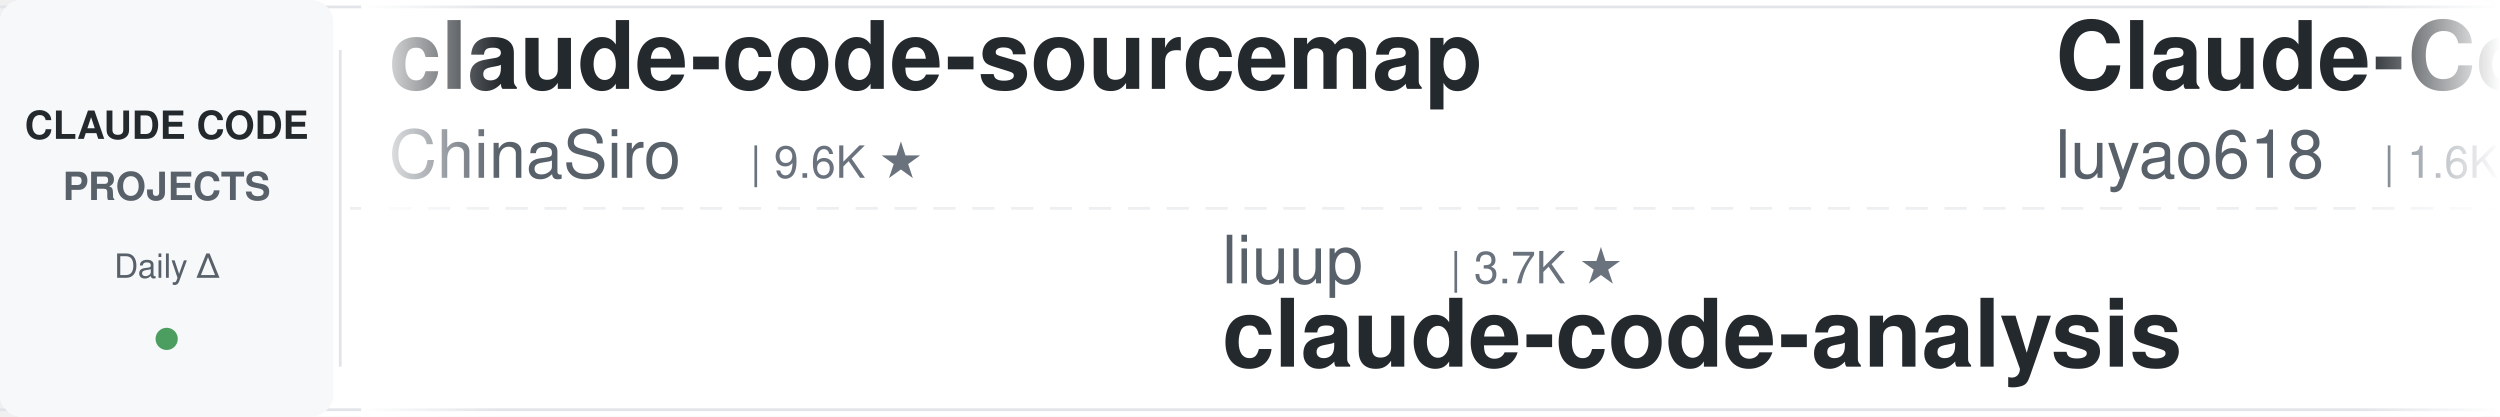
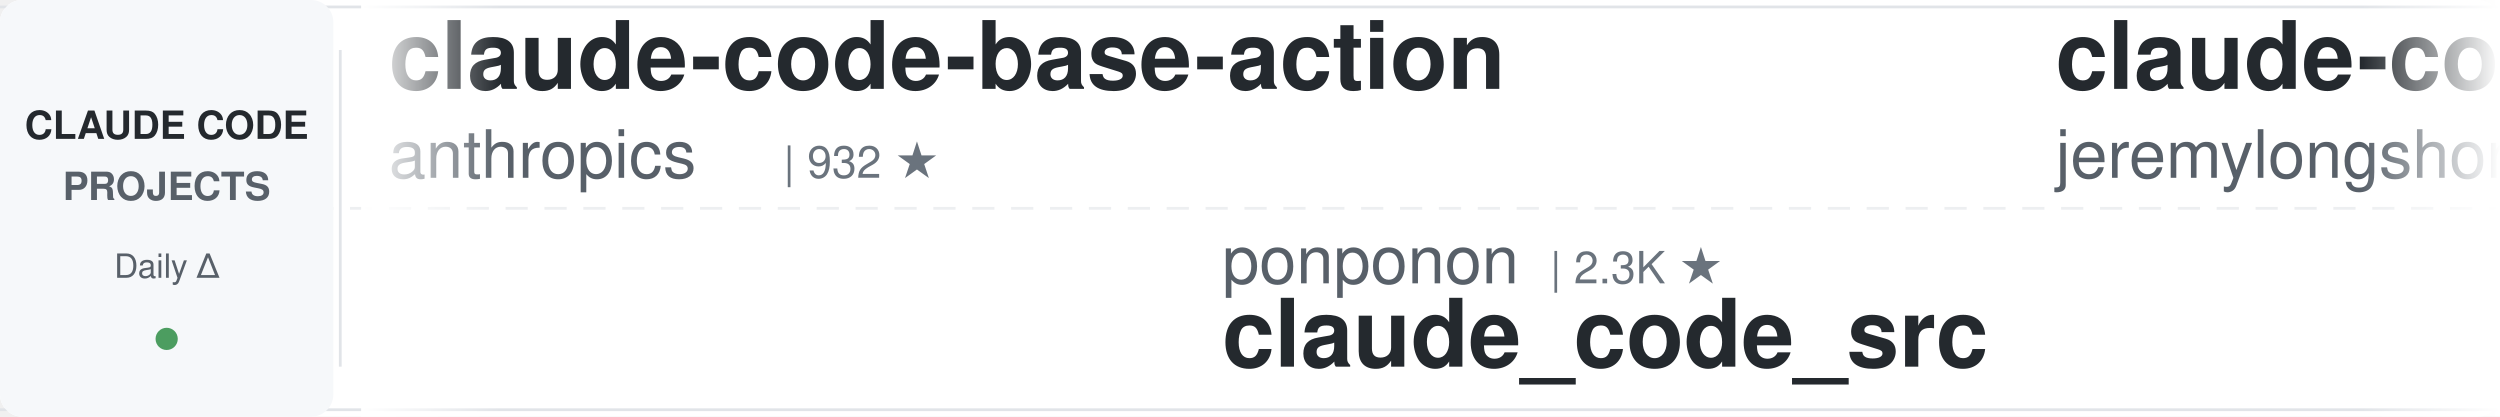
<svg xmlns="http://www.w3.org/2000/svg" width="900" height="150">
  <defs>
    <linearGradient id="awesomeLeftFade" x1="0%" y1="0%" x2="100%" y2="0%">
      <stop offset="0%" style="stop-color:#ffffff;stop-opacity:1" />
      <stop offset="100%" style="stop-color:#ffffff;stop-opacity:0" />
    </linearGradient>
    <linearGradient id="awesomeRightFade" x1="0%" y1="0%" x2="100%" y2="0%">
      <stop offset="0%" style="stop-color:#ffffff;stop-opacity:0" />
      <stop offset="100%" style="stop-color:#ffffff;stop-opacity:1" />
    </linearGradient>
  </defs>
  <rect width="900" height="150" fill="#ffffff" rx="8" />
  <rect x="0" y="2" width="900" height="1" fill="#e1e4e8" />
  <rect x="0" y="147" width="900" height="1" fill="#e1e4e8" />
  <line x1="0" y1="75" x2="900" y2="75" stroke="#e1e4e8" stroke-width="1" stroke-dasharray="8 6" opacity="0.6" />
  <rect x="0" y="0" width="120" height="150" fill="#f6f8fa" rx="8" />
  <text x="60" y="50" font-family="-apple-system, BlinkMacSystemFont, 'Segoe UI', Helvetica, Arial, sans-serif" font-size="14" font-weight="600" fill="#24292e" text-anchor="middle">CLAUDE CODE</text>
  <text x="60" y="72" font-family="-apple-system, BlinkMacSystemFont, 'Segoe UI', Helvetica, Arial, sans-serif" font-size="14" font-weight="600" fill="#586069" text-anchor="middle">PROJECTS</text>
  <text x="60" y="100" font-family="-apple-system, BlinkMacSystemFont, 'Segoe UI', Helvetica, Arial, sans-serif" font-size="12" font-weight="500" fill="#586069" text-anchor="middle">Daily Δ</text>
  <circle cx="60" cy="122" r="4" fill="#22863a" opacity="0.8" />
  <rect x="122" y="18" width="1" height="114" fill="#e1e4e8" />
  <clipPath id="awesomeTickerClip">
    <rect x="130" y="0" width="770" height="150" />
  </clipPath>
  <g clip-path="url(#awesomeTickerClip)">
    <g id="awesomeTickerItems">
      <animateTransform attributeName="transform" attributeType="XML" type="translate" from="0 0" to="-3000 0" dur="54s" repeatCount="indefinite" />
      <g transform="translate(0, 0)">
-         <text x="140" y="32" font-family="-apple-system, BlinkMacSystemFont, 'Segoe UI', Helvetica, Arial, sans-serif" font-size="34" font-weight="600" fill="#24292e">claude-code-sourcemap</text>
-         <text x="140" y="64" font-family="-apple-system, BlinkMacSystemFont, 'Segoe UI', Helvetica, Arial, sans-serif" font-size="24" font-weight="400" fill="#586069">ChinaSiro</text>
-         <text x="270" y="64" font-family="-apple-system, BlinkMacSystemFont, 'Segoe UI', Helvetica, Arial, sans-serif" font-size="16" font-weight="500" fill="#6a737d">| 9.6K ★</text>
+         <text x="140" y="32" font-family="-apple-system, BlinkMacSystemFont, 'Segoe UI', Helvetica, Arial, sans-serif" font-size="34" font-weight="600" fill="#24292e">claude-code-base-action</text>
+         <text x="140" y="64" font-family="-apple-system, BlinkMacSystemFont, 'Segoe UI', Helvetica, Arial, sans-serif" font-size="24" font-weight="400" fill="#586069">anthropics</text>
+         <text x="282" y="64" font-family="-apple-system, BlinkMacSystemFont, 'Segoe UI', Helvetica, Arial, sans-serif" font-size="16" font-weight="500" fill="#6a737d">| 932 ★</text>
      </g>
      <g transform="translate(300, 0)">
-         <text x="140" y="102" font-family="-apple-system, BlinkMacSystemFont, 'Segoe UI', Helvetica, Arial, sans-serif" font-size="24" font-weight="400" fill="#586069">liuup</text>
-         <text x="222" y="102" font-family="-apple-system, BlinkMacSystemFont, 'Segoe UI', Helvetica, Arial, sans-serif" font-size="16" font-weight="500" fill="#6a737d">| 3.7K ★</text>
-         <text x="140" y="132" font-family="-apple-system, BlinkMacSystemFont, 'Segoe UI', Helvetica, Arial, sans-serif" font-size="34" font-weight="600" fill="#24292e">claude-code-analysis</text>
+         <text x="140" y="102" font-family="-apple-system, BlinkMacSystemFont, 'Segoe UI', Helvetica, Arial, sans-serif" font-size="24" font-weight="400" fill="#586069">ponponon</text>
+         <text x="258" y="102" font-family="-apple-system, BlinkMacSystemFont, 'Segoe UI', Helvetica, Arial, sans-serif" font-size="16" font-weight="500" fill="#6a737d">| 2.3K ★</text>
+         <text x="140" y="132" font-family="-apple-system, BlinkMacSystemFont, 'Segoe UI', Helvetica, Arial, sans-serif" font-size="34" font-weight="600" fill="#24292e">claude_code_src</text>
      </g>
      <g transform="translate(600, 0)">
-         <text x="140" y="32" font-family="-apple-system, BlinkMacSystemFont, 'Segoe UI', Helvetica, Arial, sans-serif" font-size="34" font-weight="600" fill="#24292e">Claude-Code-Source-Study</text>
-         <text x="140" y="64" font-family="-apple-system, BlinkMacSystemFont, 'Segoe UI', Helvetica, Arial, sans-serif" font-size="24" font-weight="400" fill="#586069">luyao618</text>
-         <text x="258" y="64" font-family="-apple-system, BlinkMacSystemFont, 'Segoe UI', Helvetica, Arial, sans-serif" font-size="16" font-weight="500" fill="#6a737d">| 1.6K ★</text>
+         <text x="140" y="32" font-family="-apple-system, BlinkMacSystemFont, 'Segoe UI', Helvetica, Arial, sans-serif" font-size="34" font-weight="600" fill="#24292e">claude-code-plugins-plus...</text>
+         <text x="140" y="64" font-family="-apple-system, BlinkMacSystemFont, 'Segoe UI', Helvetica, Arial, sans-serif" font-size="24" font-weight="400" fill="#586069">jeremylongshore</text>
+         <text x="342" y="64" font-family="-apple-system, BlinkMacSystemFont, 'Segoe UI', Helvetica, Arial, sans-serif" font-size="16" font-weight="500" fill="#6a737d">| 2.6K ★</text>
      </g>
      <g transform="translate(900, 0)">
-         <text x="140" y="102" font-family="-apple-system, BlinkMacSystemFont, 'Segoe UI', Helvetica, Arial, sans-serif" font-size="24" font-weight="400" fill="#586069">fazxes</text>
-         <text x="234" y="102" font-family="-apple-system, BlinkMacSystemFont, 'Segoe UI', Helvetica, Arial, sans-serif" font-size="16" font-weight="500" fill="#6a737d">| 230 ★</text>
-         <text x="140" y="132" font-family="-apple-system, BlinkMacSystemFont, 'Segoe UI', Helvetica, Arial, sans-serif" font-size="34" font-weight="600" fill="#24292e">Claude-code</text>
+         <text x="140" y="102" font-family="-apple-system, BlinkMacSystemFont, 'Segoe UI', Helvetica, Arial, sans-serif" font-size="24" font-weight="400" fill="#586069">hangsman</text>
+         <text x="258" y="102" font-family="-apple-system, BlinkMacSystemFont, 'Segoe UI', Helvetica, Arial, sans-serif" font-size="16" font-weight="500" fill="#6a737d">| 790 ★</text>
+         <text x="140" y="132" font-family="-apple-system, BlinkMacSystemFont, 'Segoe UI', Helvetica, Arial, sans-serif" font-size="34" font-weight="600" fill="#24292e">claude-code-source</text>
      </g>
      <g transform="translate(1200, 0)">
-         <text x="140" y="32" font-family="-apple-system, BlinkMacSystemFont, 'Segoe UI', Helvetica, Arial, sans-serif" font-size="34" font-weight="600" fill="#24292e">system_prompts_leaks</text>
-         <text x="140" y="64" font-family="-apple-system, BlinkMacSystemFont, 'Segoe UI', Helvetica, Arial, sans-serif" font-size="24" font-weight="400" fill="#586069">asgeirtj</text>
-         <text x="258" y="64" font-family="-apple-system, BlinkMacSystemFont, 'Segoe UI', Helvetica, Arial, sans-serif" font-size="16" font-weight="500" fill="#6a737d">| 62.2K ★</text>
-         <text x="344" y="64" font-family="-apple-system, BlinkMacSystemFont, 'Segoe UI', Helvetica, Arial, sans-serif" font-size="16" font-weight="500" fill="#22863a"> +11</text>
+         <text x="140" y="32" font-family="-apple-system, BlinkMacSystemFont, 'Segoe UI', Helvetica, Arial, sans-serif" font-size="34" font-weight="600" fill="#24292e">Claude-code</text>
+         <text x="140" y="64" font-family="-apple-system, BlinkMacSystemFont, 'Segoe UI', Helvetica, Arial, sans-serif" font-size="24" font-weight="400" fill="#586069">zstmfhy</text>
+         <text x="246" y="64" font-family="-apple-system, BlinkMacSystemFont, 'Segoe UI', Helvetica, Arial, sans-serif" font-size="16" font-weight="500" fill="#6a737d">| 190 ★</text>
      </g>
      <g transform="translate(1500, 0)">
-         <text x="140" y="102" font-family="-apple-system, BlinkMacSystemFont, 'Segoe UI', Helvetica, Arial, sans-serif" font-size="24" font-weight="400" fill="#586069">multica-ai</text>
-         <text x="282" y="102" font-family="-apple-system, BlinkMacSystemFont, 'Segoe UI', Helvetica, Arial, sans-serif" font-size="16" font-weight="500" fill="#6a737d">| 199.1K ★</text>
-         <text x="377" y="102" font-family="-apple-system, BlinkMacSystemFont, 'Segoe UI', Helvetica, Arial, sans-serif" font-size="16" font-weight="500" fill="#22863a"> +28</text>
-         <text x="140" y="132" font-family="-apple-system, BlinkMacSystemFont, 'Segoe UI', Helvetica, Arial, sans-serif" font-size="34" font-weight="600" fill="#24292e">andrej-karpathy-skills</text>
+         <text x="140" y="102" font-family="-apple-system, BlinkMacSystemFont, 'Segoe UI', Helvetica, Arial, sans-serif" font-size="24" font-weight="400" fill="#586069">pengchengneo</text>
+         <text x="306" y="102" font-family="-apple-system, BlinkMacSystemFont, 'Segoe UI', Helvetica, Arial, sans-serif" font-size="16" font-weight="500" fill="#6a737d">| 1.7K ★</text>
+         <text x="383" y="102" font-family="-apple-system, BlinkMacSystemFont, 'Segoe UI', Helvetica, Arial, sans-serif" font-size="16" font-weight="500" fill="#22863a"> +1</text>
+         <text x="140" y="132" font-family="-apple-system, BlinkMacSystemFont, 'Segoe UI', Helvetica, Arial, sans-serif" font-size="34" font-weight="600" fill="#24292e">Claude-Code</text>
      </g>
      <g transform="translate(1800, 0)">
-         <text x="140" y="32" font-family="-apple-system, BlinkMacSystemFont, 'Segoe UI', Helvetica, Arial, sans-serif" font-size="34" font-weight="600" fill="#24292e">edmunds-claude-code</text>
-         <text x="140" y="64" font-family="-apple-system, BlinkMacSystemFont, 'Segoe UI', Helvetica, Arial, sans-serif" font-size="24" font-weight="400" fill="#586069">edmund-io</text>
-         <text x="270" y="64" font-family="-apple-system, BlinkMacSystemFont, 'Segoe UI', Helvetica, Arial, sans-serif" font-size="16" font-weight="500" fill="#6a737d">| 1.5K ★</text>
+         <text x="140" y="32" font-family="-apple-system, BlinkMacSystemFont, 'Segoe UI', Helvetica, Arial, sans-serif" font-size="34" font-weight="600" fill="#24292e">claude-code-local</text>
+         <text x="140" y="64" font-family="-apple-system, BlinkMacSystemFont, 'Segoe UI', Helvetica, Arial, sans-serif" font-size="24" font-weight="400" fill="#586069">nicedreamzapp</text>
+         <text x="318" y="64" font-family="-apple-system, BlinkMacSystemFont, 'Segoe UI', Helvetica, Arial, sans-serif" font-size="16" font-weight="500" fill="#6a737d">| 3.1K ★</text>
+         <text x="395" y="64" font-family="-apple-system, BlinkMacSystemFont, 'Segoe UI', Helvetica, Arial, sans-serif" font-size="16" font-weight="500" fill="#22863a"> +2</text>
      </g>
      <g transform="translate(2100, 0)">
-         <text x="140" y="102" font-family="-apple-system, BlinkMacSystemFont, 'Segoe UI', Helvetica, Arial, sans-serif" font-size="24" font-weight="400" fill="#586069">Windy3f3f3f3f</text>
-         <text x="318" y="102" font-family="-apple-system, BlinkMacSystemFont, 'Segoe UI', Helvetica, Arial, sans-serif" font-size="16" font-weight="500" fill="#6a737d">| 2.5K ★</text>
-         <text x="140" y="132" font-family="-apple-system, BlinkMacSystemFont, 'Segoe UI', Helvetica, Arial, sans-serif" font-size="34" font-weight="600" fill="#24292e">claude-code-from-scratch</text>
+         <text x="140" y="102" font-family="-apple-system, BlinkMacSystemFont, 'Segoe UI', Helvetica, Arial, sans-serif" font-size="24" font-weight="400" fill="#586069">Pimzino</text>
+         <text x="246" y="102" font-family="-apple-system, BlinkMacSystemFont, 'Segoe UI', Helvetica, Arial, sans-serif" font-size="16" font-weight="500" fill="#6a737d">| 3.8K ★</text>
+         <text x="140" y="132" font-family="-apple-system, BlinkMacSystemFont, 'Segoe UI', Helvetica, Arial, sans-serif" font-size="34" font-weight="600" fill="#24292e">claude-code-spec-workflo...</text>
      </g>
      <g transform="translate(2400, 0)">
-         <text x="140" y="32" font-family="-apple-system, BlinkMacSystemFont, 'Segoe UI', Helvetica, Arial, sans-serif" font-size="34" font-weight="600" fill="#24292e">oh-my-claudecode</text>
-         <text x="140" y="64" font-family="-apple-system, BlinkMacSystemFont, 'Segoe UI', Helvetica, Arial, sans-serif" font-size="24" font-weight="400" fill="#586069">Yeachan-Heo</text>
-         <text x="294" y="64" font-family="-apple-system, BlinkMacSystemFont, 'Segoe UI', Helvetica, Arial, sans-serif" font-size="16" font-weight="500" fill="#6a737d">| 38.3K ★</text>
-         <text x="380" y="64" font-family="-apple-system, BlinkMacSystemFont, 'Segoe UI', Helvetica, Arial, sans-serif" font-size="16" font-weight="500" fill="#22863a"> +2</text>
+         <text x="140" y="32" font-family="-apple-system, BlinkMacSystemFont, 'Segoe UI', Helvetica, Arial, sans-serif" font-size="34" font-weight="600" fill="#24292e">Claude-code</text>
+         <text x="140" y="64" font-family="-apple-system, BlinkMacSystemFont, 'Segoe UI', Helvetica, Arial, sans-serif" font-size="24" font-weight="400" fill="#586069">fazxes</text>
+         <text x="234" y="64" font-family="-apple-system, BlinkMacSystemFont, 'Segoe UI', Helvetica, Arial, sans-serif" font-size="16" font-weight="500" fill="#6a737d">| 230 ★</text>
      </g>
      <g transform="translate(2700, 0)">
-         <text x="140" y="102" font-family="-apple-system, BlinkMacSystemFont, 'Segoe UI', Helvetica, Arial, sans-serif" font-size="24" font-weight="400" fill="#586069">feiskyer</text>
-         <text x="258" y="102" font-family="-apple-system, BlinkMacSystemFont, 'Segoe UI', Helvetica, Arial, sans-serif" font-size="16" font-weight="500" fill="#6a737d">| 1.6K ★</text>
-         <text x="335" y="102" font-family="-apple-system, BlinkMacSystemFont, 'Segoe UI', Helvetica, Arial, sans-serif" font-size="16" font-weight="500" fill="#22863a"> +1</text>
-         <text x="140" y="132" font-family="-apple-system, BlinkMacSystemFont, 'Segoe UI', Helvetica, Arial, sans-serif" font-size="34" font-weight="600" fill="#24292e">claude-code-settings</text>
+         <text x="140" y="102" font-family="-apple-system, BlinkMacSystemFont, 'Segoe UI', Helvetica, Arial, sans-serif" font-size="24" font-weight="400" fill="#586069">huangserva</text>
+         <text x="282" y="102" font-family="-apple-system, BlinkMacSystemFont, 'Segoe UI', Helvetica, Arial, sans-serif" font-size="16" font-weight="500" fill="#6a737d">| 622 ★</text>
+         <text x="140" y="132" font-family="-apple-system, BlinkMacSystemFont, 'Segoe UI', Helvetica, Arial, sans-serif" font-size="34" font-weight="600" fill="#24292e">claude-code-cli</text>
      </g>
      <g transform="translate(3000, 0)">
-         <text x="140" y="32" font-family="-apple-system, BlinkMacSystemFont, 'Segoe UI', Helvetica, Arial, sans-serif" font-size="34" font-weight="600" fill="#24292e">claude-code-sourcemap</text>
-         <text x="140" y="64" font-family="-apple-system, BlinkMacSystemFont, 'Segoe UI', Helvetica, Arial, sans-serif" font-size="24" font-weight="400" fill="#586069">ChinaSiro</text>
-         <text x="270" y="64" font-family="-apple-system, BlinkMacSystemFont, 'Segoe UI', Helvetica, Arial, sans-serif" font-size="16" font-weight="500" fill="#6a737d">| 9.6K ★</text>
+         <text x="140" y="32" font-family="-apple-system, BlinkMacSystemFont, 'Segoe UI', Helvetica, Arial, sans-serif" font-size="34" font-weight="600" fill="#24292e">claude-code-base-action</text>
+         <text x="140" y="64" font-family="-apple-system, BlinkMacSystemFont, 'Segoe UI', Helvetica, Arial, sans-serif" font-size="24" font-weight="400" fill="#586069">anthropics</text>
+         <text x="282" y="64" font-family="-apple-system, BlinkMacSystemFont, 'Segoe UI', Helvetica, Arial, sans-serif" font-size="16" font-weight="500" fill="#6a737d">| 932 ★</text>
      </g>
      <g transform="translate(3300, 0)">
-         <text x="140" y="102" font-family="-apple-system, BlinkMacSystemFont, 'Segoe UI', Helvetica, Arial, sans-serif" font-size="24" font-weight="400" fill="#586069">liuup</text>
-         <text x="222" y="102" font-family="-apple-system, BlinkMacSystemFont, 'Segoe UI', Helvetica, Arial, sans-serif" font-size="16" font-weight="500" fill="#6a737d">| 3.7K ★</text>
-         <text x="140" y="132" font-family="-apple-system, BlinkMacSystemFont, 'Segoe UI', Helvetica, Arial, sans-serif" font-size="34" font-weight="600" fill="#24292e">claude-code-analysis</text>
+         <text x="140" y="102" font-family="-apple-system, BlinkMacSystemFont, 'Segoe UI', Helvetica, Arial, sans-serif" font-size="24" font-weight="400" fill="#586069">ponponon</text>
+         <text x="258" y="102" font-family="-apple-system, BlinkMacSystemFont, 'Segoe UI', Helvetica, Arial, sans-serif" font-size="16" font-weight="500" fill="#6a737d">| 2.3K ★</text>
+         <text x="140" y="132" font-family="-apple-system, BlinkMacSystemFont, 'Segoe UI', Helvetica, Arial, sans-serif" font-size="34" font-weight="600" fill="#24292e">claude_code_src</text>
      </g>
      <g transform="translate(3600, 0)">
-         <text x="140" y="32" font-family="-apple-system, BlinkMacSystemFont, 'Segoe UI', Helvetica, Arial, sans-serif" font-size="34" font-weight="600" fill="#24292e">Claude-Code-Source-Study</text>
-         <text x="140" y="64" font-family="-apple-system, BlinkMacSystemFont, 'Segoe UI', Helvetica, Arial, sans-serif" font-size="24" font-weight="400" fill="#586069">luyao618</text>
-         <text x="258" y="64" font-family="-apple-system, BlinkMacSystemFont, 'Segoe UI', Helvetica, Arial, sans-serif" font-size="16" font-weight="500" fill="#6a737d">| 1.6K ★</text>
+         <text x="140" y="32" font-family="-apple-system, BlinkMacSystemFont, 'Segoe UI', Helvetica, Arial, sans-serif" font-size="34" font-weight="600" fill="#24292e">claude-code-plugins-plus...</text>
+         <text x="140" y="64" font-family="-apple-system, BlinkMacSystemFont, 'Segoe UI', Helvetica, Arial, sans-serif" font-size="24" font-weight="400" fill="#586069">jeremylongshore</text>
+         <text x="342" y="64" font-family="-apple-system, BlinkMacSystemFont, 'Segoe UI', Helvetica, Arial, sans-serif" font-size="16" font-weight="500" fill="#6a737d">| 2.6K ★</text>
      </g>
      <g transform="translate(3900, 0)">
-         <text x="140" y="102" font-family="-apple-system, BlinkMacSystemFont, 'Segoe UI', Helvetica, Arial, sans-serif" font-size="24" font-weight="400" fill="#586069">fazxes</text>
-         <text x="234" y="102" font-family="-apple-system, BlinkMacSystemFont, 'Segoe UI', Helvetica, Arial, sans-serif" font-size="16" font-weight="500" fill="#6a737d">| 230 ★</text>
-         <text x="140" y="132" font-family="-apple-system, BlinkMacSystemFont, 'Segoe UI', Helvetica, Arial, sans-serif" font-size="34" font-weight="600" fill="#24292e">Claude-code</text>
+         <text x="140" y="102" font-family="-apple-system, BlinkMacSystemFont, 'Segoe UI', Helvetica, Arial, sans-serif" font-size="24" font-weight="400" fill="#586069">hangsman</text>
+         <text x="258" y="102" font-family="-apple-system, BlinkMacSystemFont, 'Segoe UI', Helvetica, Arial, sans-serif" font-size="16" font-weight="500" fill="#6a737d">| 790 ★</text>
+         <text x="140" y="132" font-family="-apple-system, BlinkMacSystemFont, 'Segoe UI', Helvetica, Arial, sans-serif" font-size="34" font-weight="600" fill="#24292e">claude-code-source</text>
      </g>
    </g>
  </g>
  <rect x="130" y="0" width="50" height="150" fill="url(#awesomeLeftFade)" />
  <rect x="850" y="0" width="50" height="150" fill="url(#awesomeRightFade)" />
</svg>
